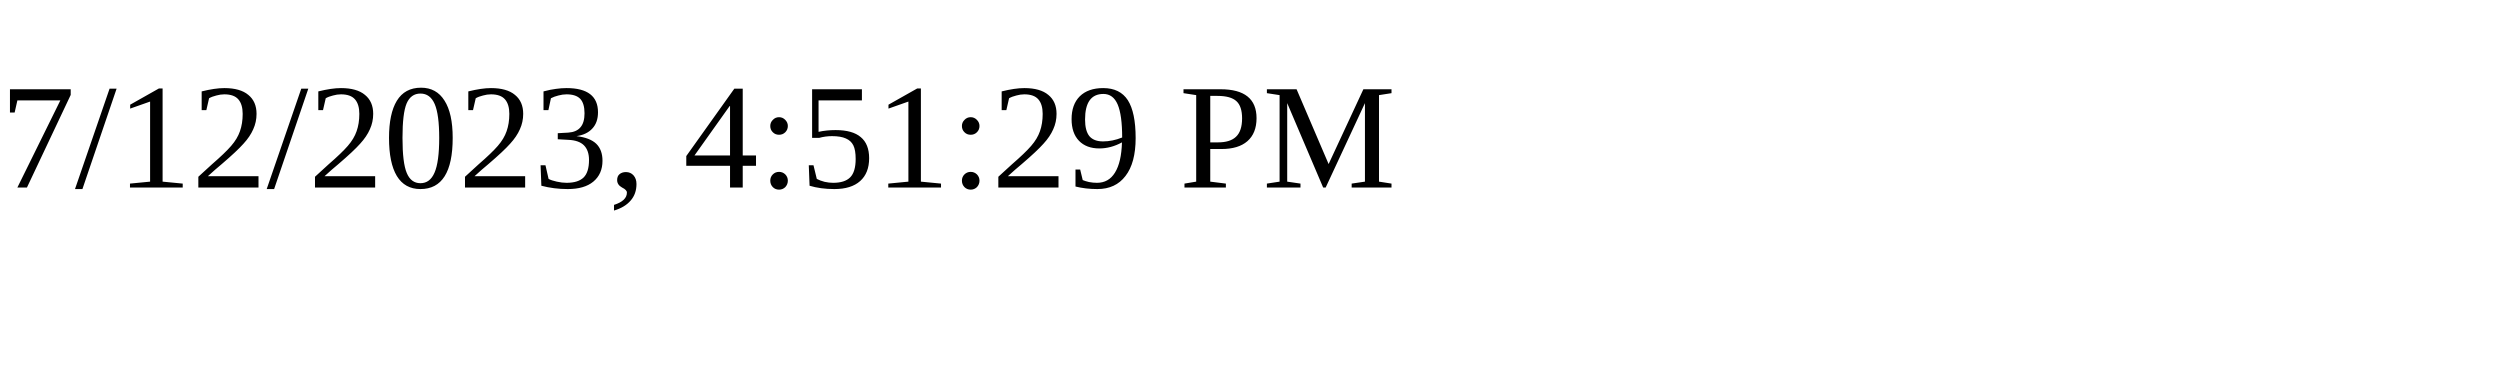
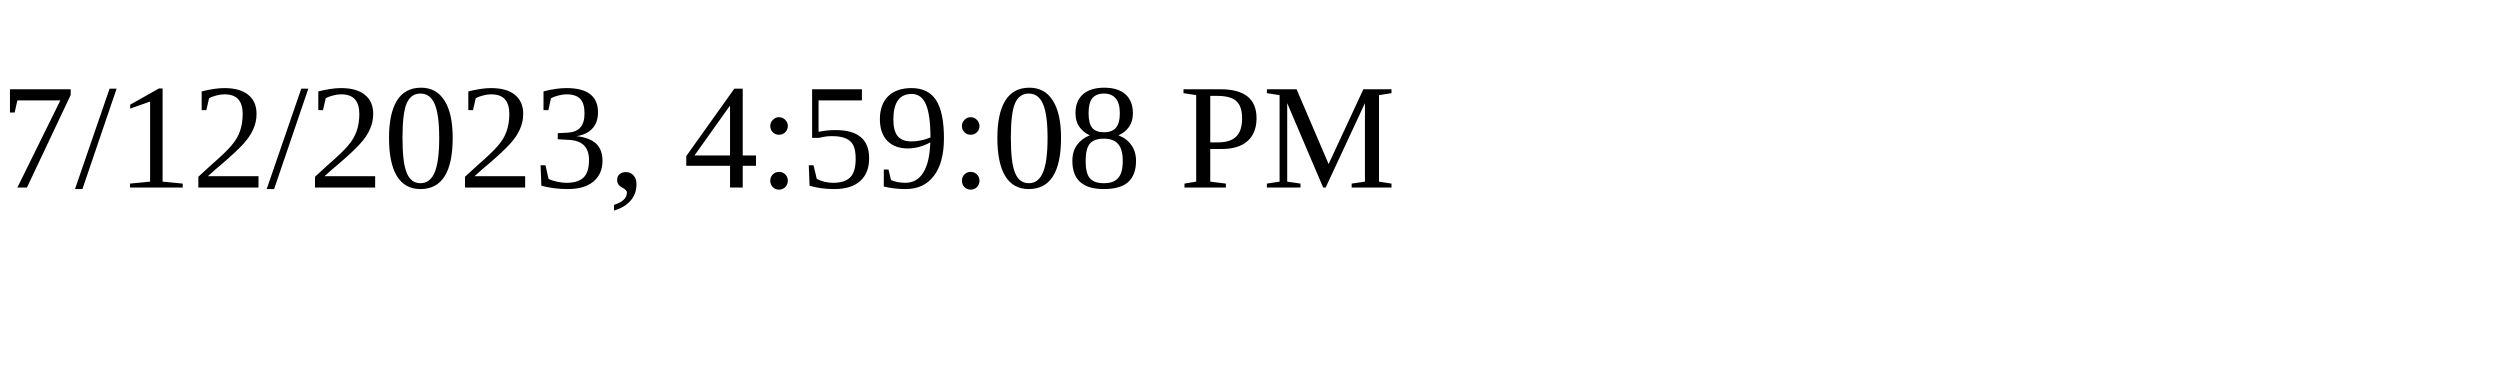
<svg xmlns="http://www.w3.org/2000/svg" height="30" width="200">
-   <text x="0" y="15">7/12/2023, 4:51:29 PM</text>
+   <text x="0" y="15">7/12/2023, 4:59:08 PM</text>
</svg>
